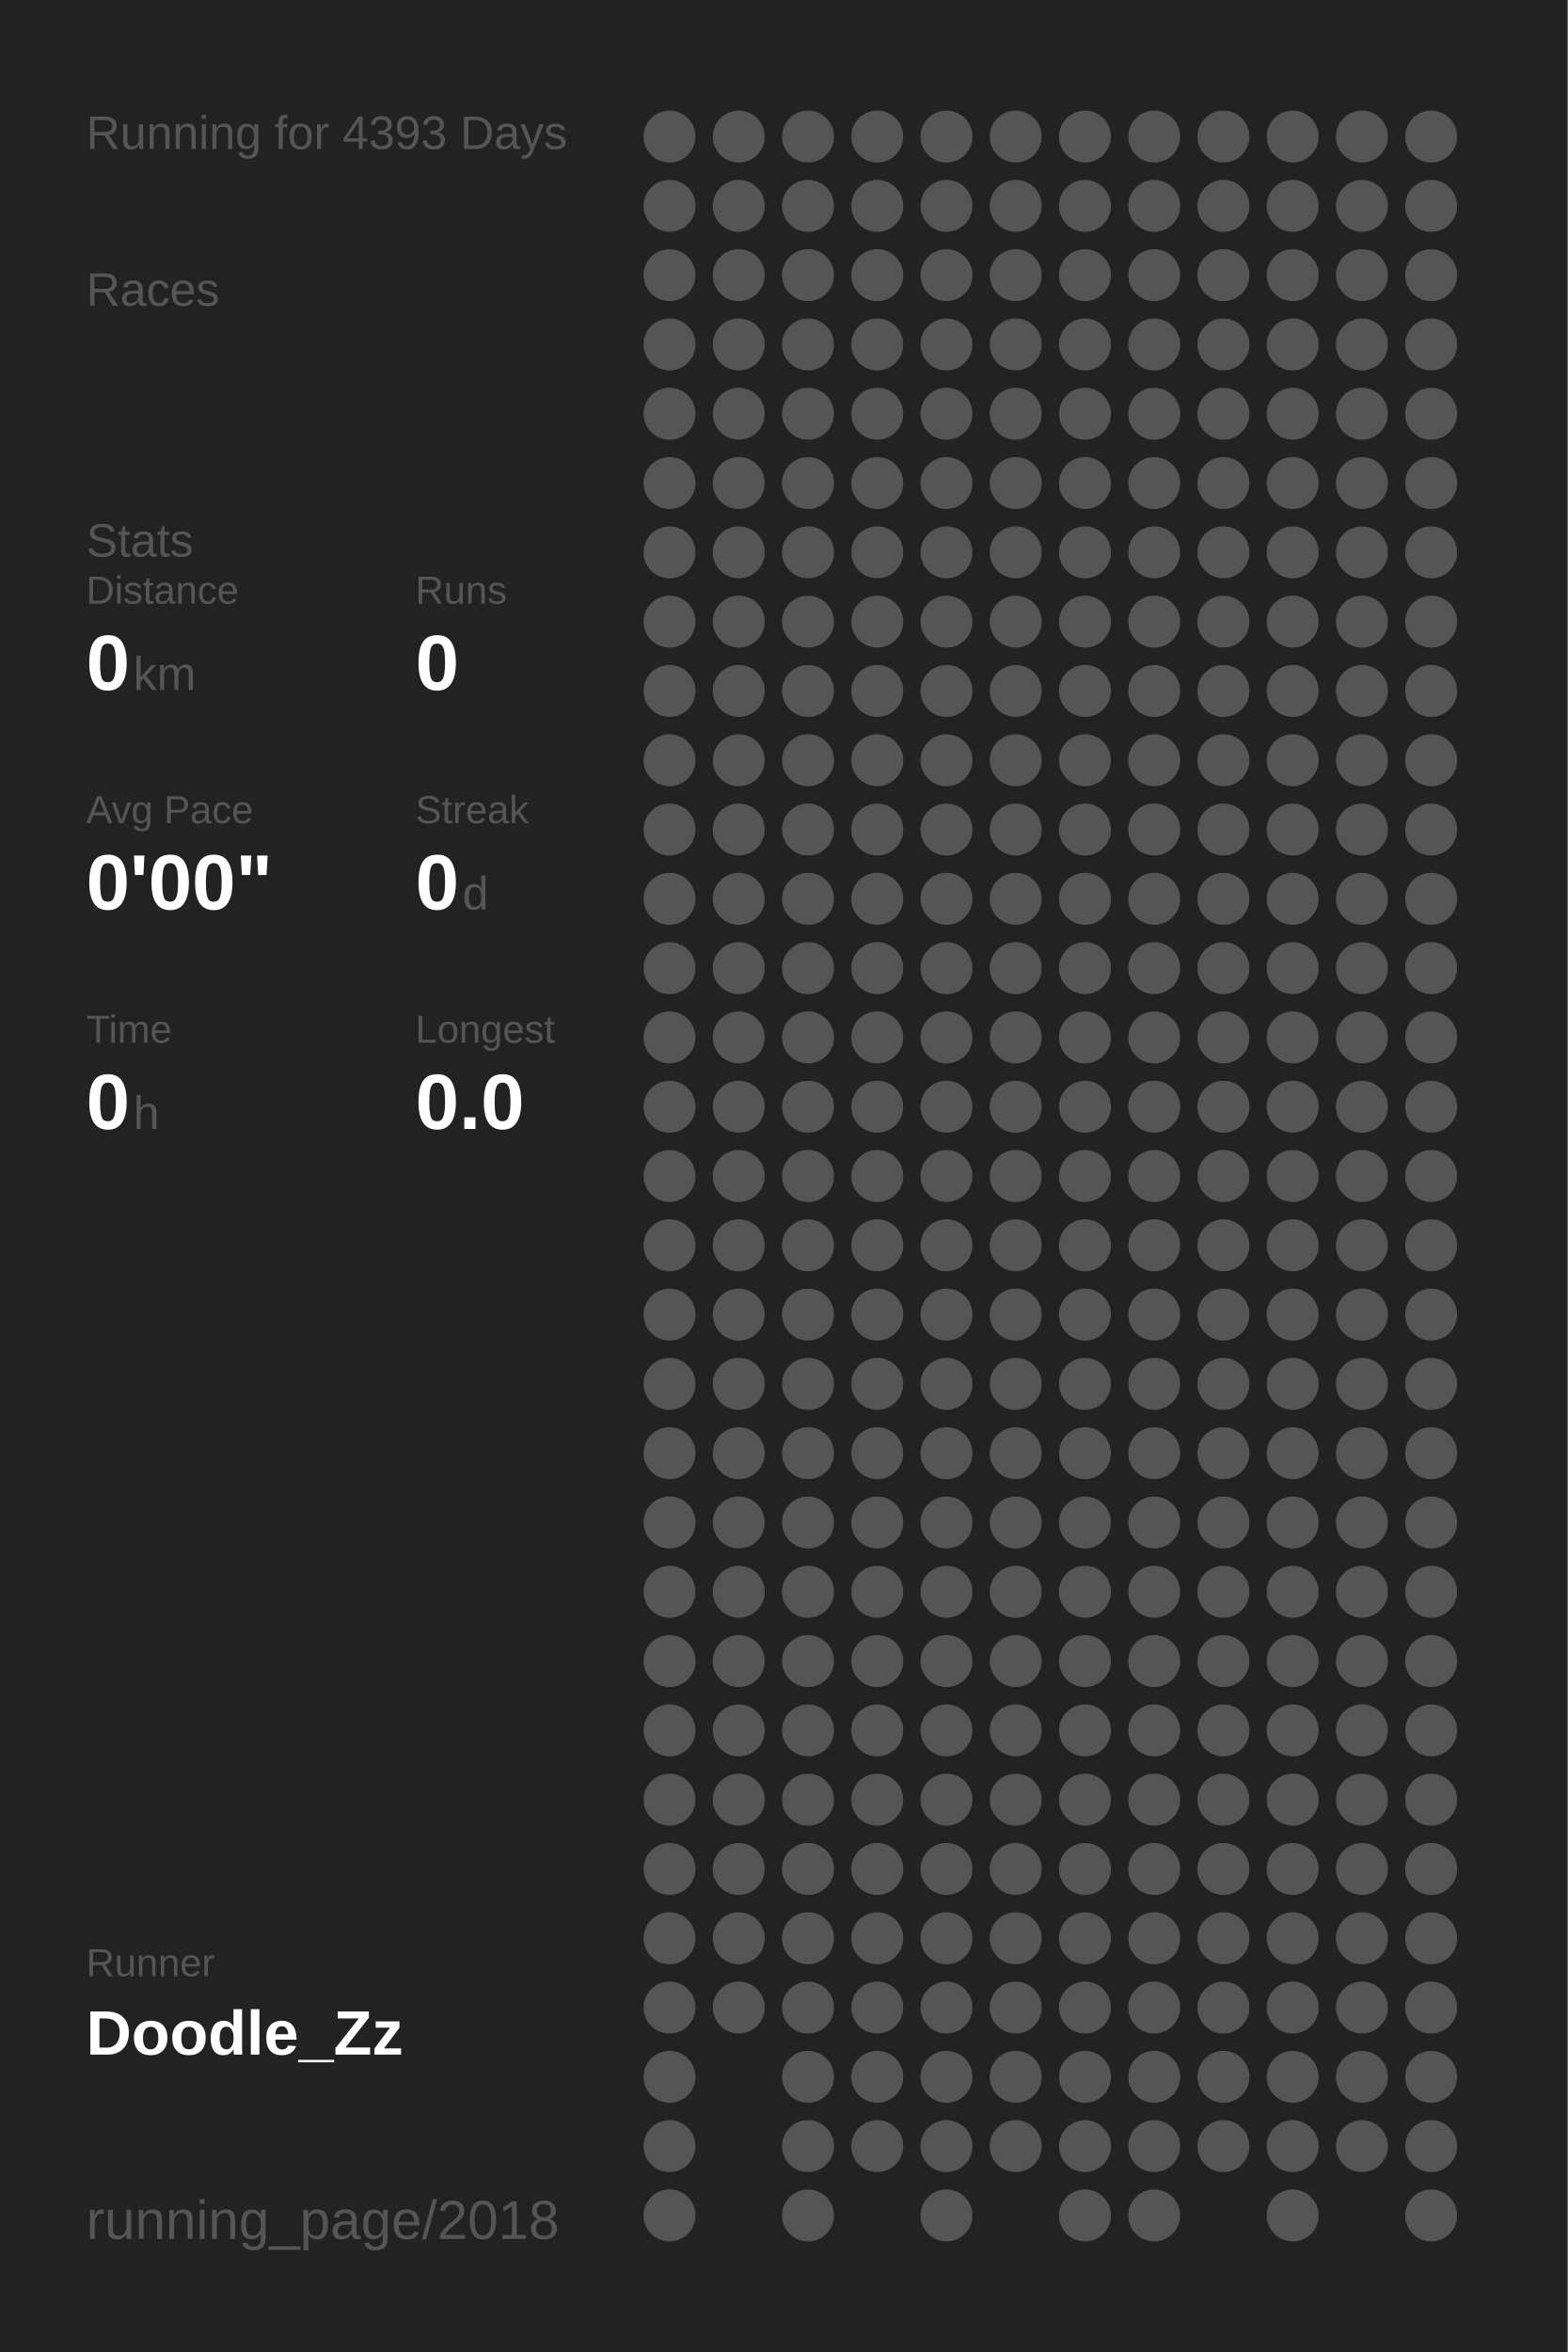
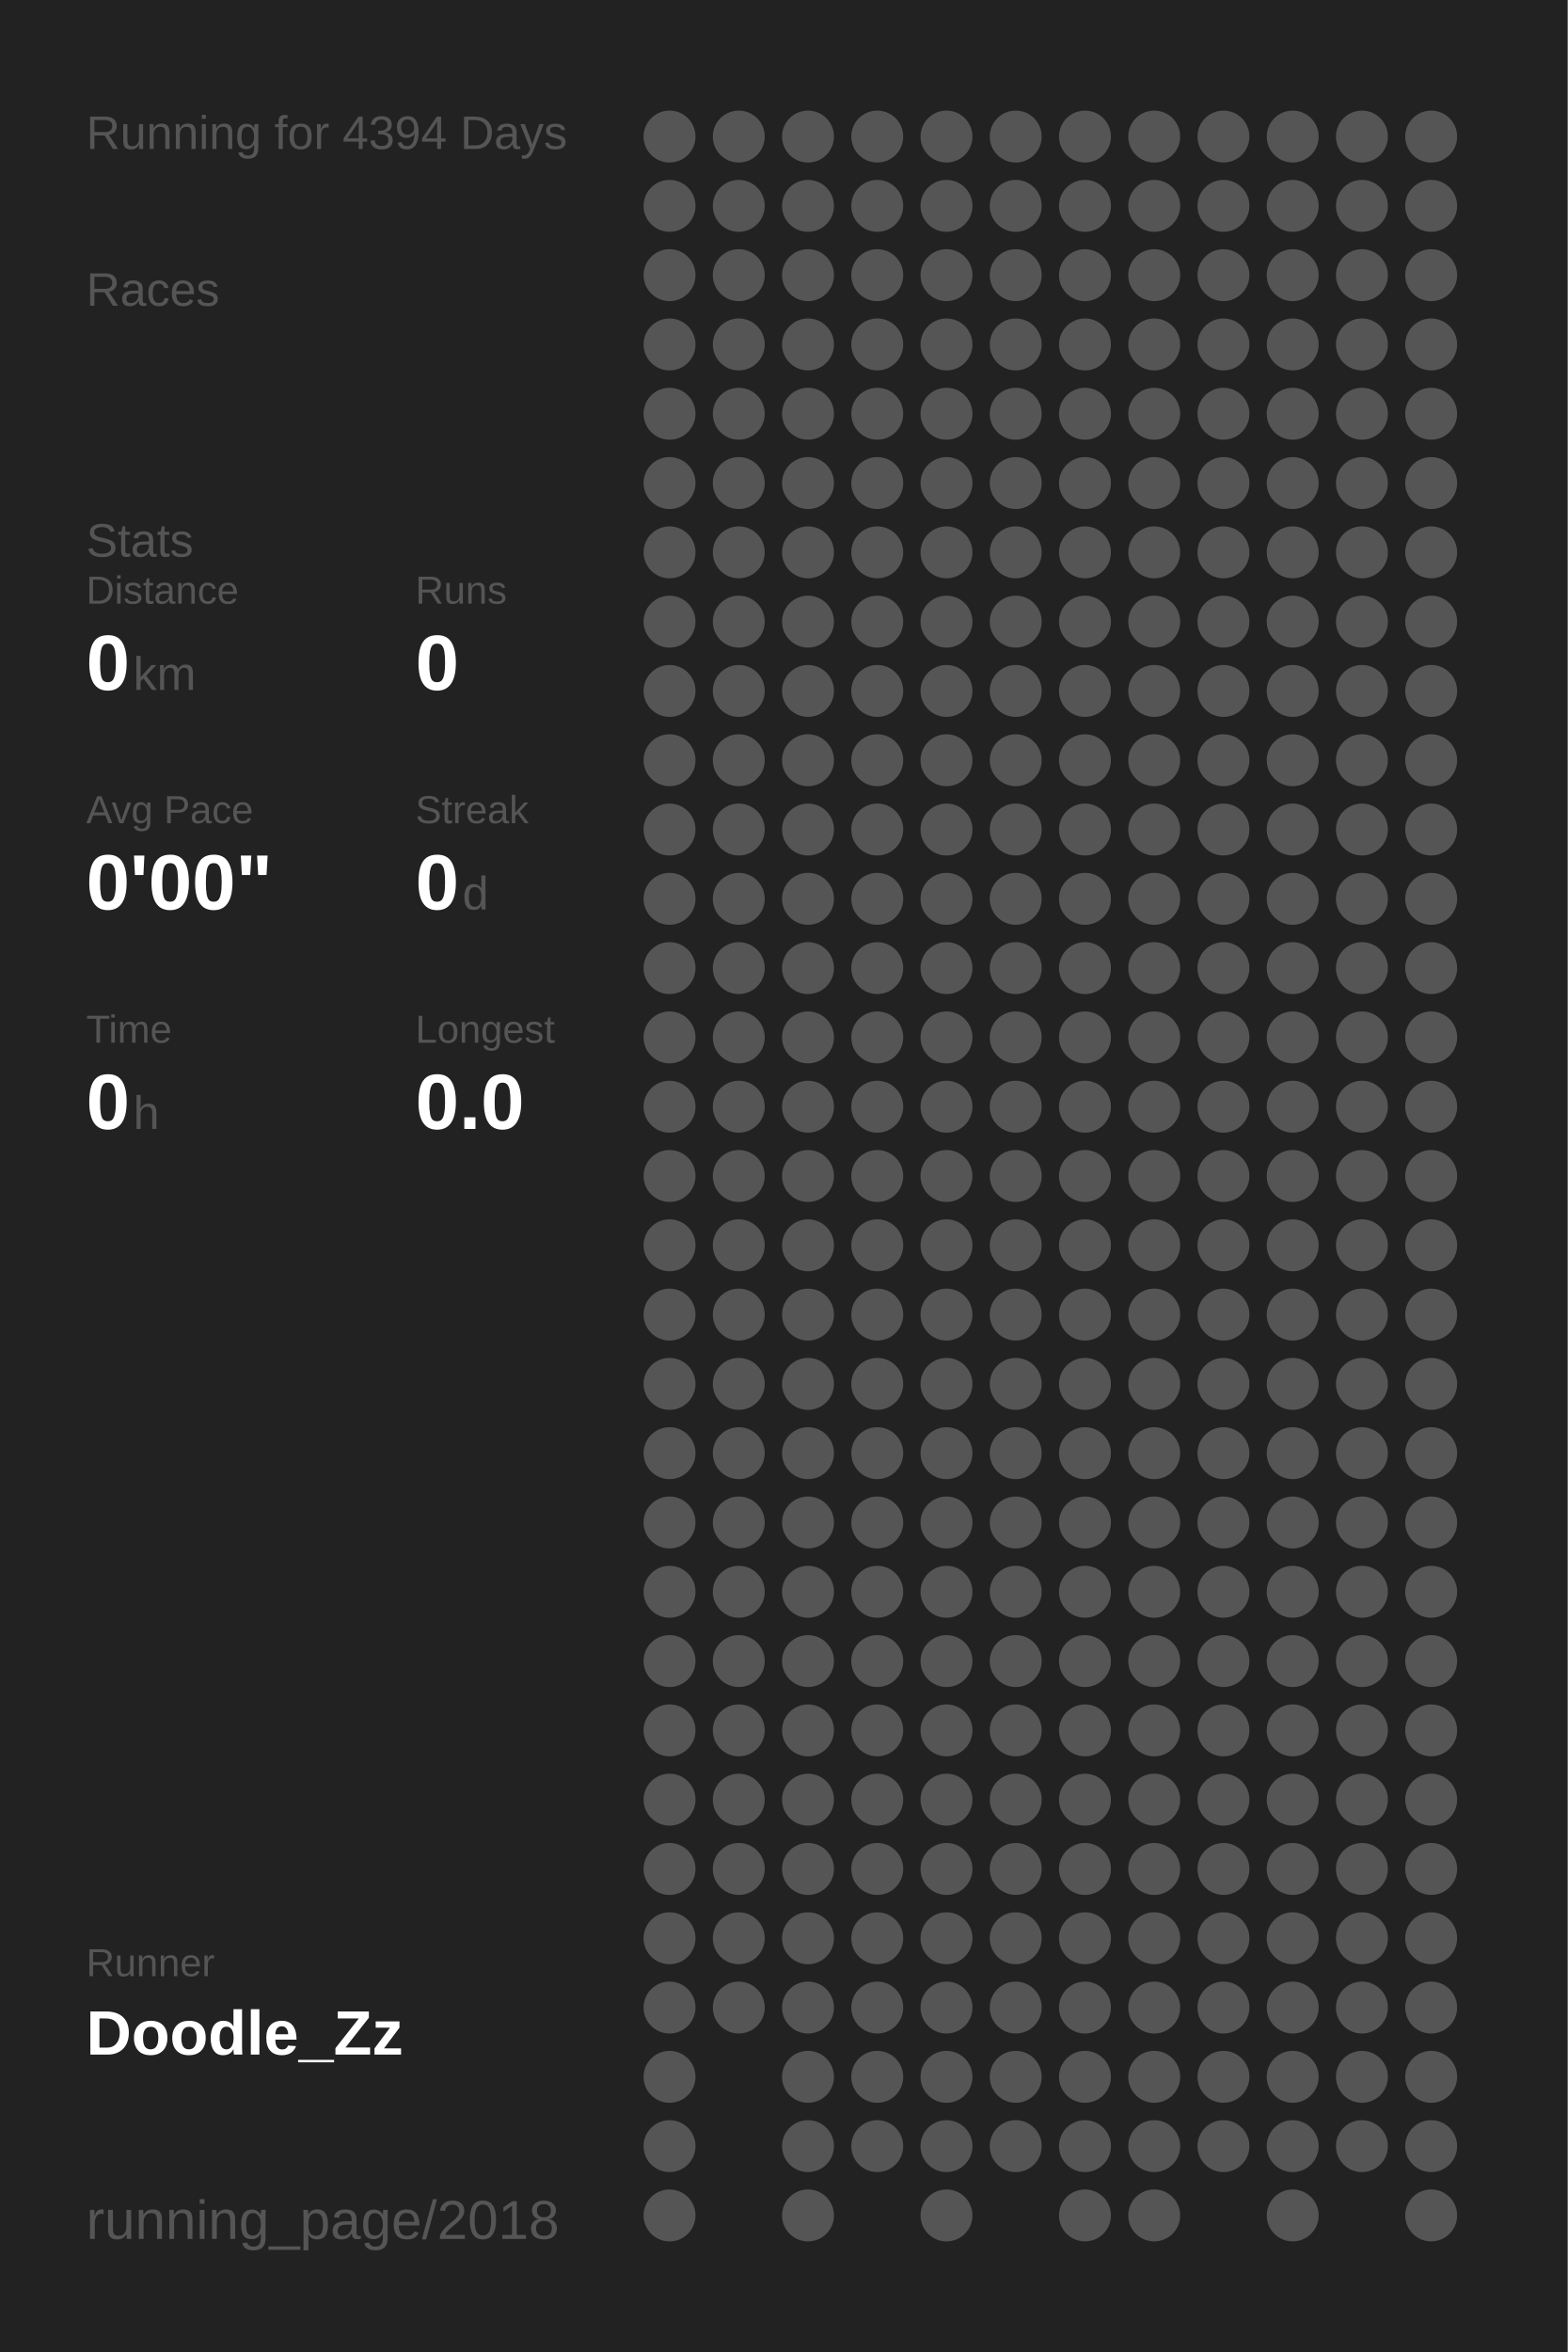
<svg xmlns="http://www.w3.org/2000/svg" baseProfile="full" height="300mm" version="1.1" viewBox="0,0,200,300" width="200mm">
  <defs />
  <rect fill="#222222" height="300" width="200" x="0" y="0" />
-   <text fill="#555555" style="font-size:6px; font-family:Arial;" x="11" y="19">Running for 4393 Days</text>
+   <text fill="#555555" style="font-size:6px; font-family:Arial;" x="11" y="19">Running for 4394 Days</text>
  <text fill="#555555" style="font-size:6px; font-family:Arial;" x="11" y="39">Races</text>
  <text fill="#555555" style="font-size:6px; font-family:Arial;" x="11" y="71">Stats</text>
  <text fill="#555555" style="font-size:5px; font-family:Arial;" x="11" y="77">Distance</text>
  <text fill="#FFFFFF" style="font-size:10px; font-family:Arial; font-weight:bold;" x="11" y="88">0</text>
  <text fill="#555555" style="font-size:6px; font-family:Arial;" x="17" y="88">km</text>
  <text fill="#555555" style="font-size:5px; font-family:Arial;" x="53" y="77">Runs</text>
  <text fill="#FFFFFF" style="font-size:10px; font-family:Arial; font-weight:bold;" x="53" y="88">0</text>
  <text fill="#555555" style="font-size:5px; font-family:Arial;" x="11" y="105">Avg Pace</text>
  <text fill="#FFFFFF" style="font-size:10px; font-family:Arial; font-weight:bold;" x="11" y="116">0'00"</text>
  <text fill="#555555" style="font-size:5px; font-family:Arial;" x="53" y="105">Streak</text>
  <text fill="#FFFFFF" style="font-size:10px; font-family:Arial; font-weight:bold;" x="53" y="116">0</text>
  <text fill="#555555" style="font-size:6px; font-family:Arial;" x="59" y="116">d</text>
  <text fill="#555555" style="font-size:5px; font-family:Arial;" x="11" y="133">Time</text>
  <text fill="#FFFFFF" style="font-size:10px; font-family:Arial; font-weight:bold;" x="11" y="144">0</text>
  <text fill="#555555" style="font-size:6px; font-family:Arial;" x="17" y="144">h</text>
  <text fill="#555555" style="font-size:5px; font-family:Arial;" x="53" y="133">Longest</text>
  <text fill="#FFFFFF" style="font-size:10px; font-family:Arial; font-weight:bold;" x="53" y="144">0.0</text>
  <text fill="#555555" style="font-size:5px; font-family:Arial;" x="11" y="252.065">Runner</text>
  <text fill="#FFFFFF" style="font-size:8px; font-family:Arial; font-weight:bold;" x="11" y="262.065">Doodle_Zz</text>
  <text fill="#555555" style="font-size:7px; font-family:Arial;" x="11" y="285.581">running_page/2018</text>
  <circle cx="85.417" cy="17.419" fill="#555555" r="3.312" />
  <circle cx="85.417" cy="26.258" fill="#555555" r="3.312" />
  <circle cx="85.417" cy="35.097" fill="#555555" r="3.312" />
  <circle cx="85.417" cy="43.935" fill="#555555" r="3.312" />
  <circle cx="85.417" cy="52.774" fill="#555555" r="3.312" />
  <circle cx="85.417" cy="61.613" fill="#555555" r="3.312" />
  <circle cx="85.417" cy="70.452" fill="#555555" r="3.312" />
  <circle cx="85.417" cy="79.29" fill="#555555" r="3.312" />
  <circle cx="85.417" cy="88.129" fill="#555555" r="3.312" />
  <circle cx="85.417" cy="96.968" fill="#555555" r="3.312" />
  <circle cx="85.417" cy="105.806" fill="#555555" r="3.312" />
  <circle cx="85.417" cy="114.645" fill="#555555" r="3.312" />
  <circle cx="85.417" cy="123.484" fill="#555555" r="3.312" />
  <circle cx="85.417" cy="132.323" fill="#555555" r="3.312" />
  <circle cx="85.417" cy="141.161" fill="#555555" r="3.312" />
  <circle cx="85.417" cy="150" fill="#555555" r="3.312" />
  <circle cx="85.417" cy="158.839" fill="#555555" r="3.312" />
  <circle cx="85.417" cy="167.677" fill="#555555" r="3.312" />
  <circle cx="85.417" cy="176.516" fill="#555555" r="3.312" />
  <circle cx="85.417" cy="185.355" fill="#555555" r="3.312" />
  <circle cx="85.417" cy="194.194" fill="#555555" r="3.312" />
  <circle cx="85.417" cy="203.032" fill="#555555" r="3.312" />
  <circle cx="85.417" cy="211.871" fill="#555555" r="3.312" />
  <circle cx="85.417" cy="220.71" fill="#555555" r="3.312" />
  <circle cx="85.417" cy="229.548" fill="#555555" r="3.312" />
  <circle cx="85.417" cy="238.387" fill="#555555" r="3.312" />
  <circle cx="85.417" cy="247.226" fill="#555555" r="3.312" />
  <circle cx="85.417" cy="256.065" fill="#555555" r="3.312" />
  <circle cx="85.417" cy="264.903" fill="#555555" r="3.312" />
  <circle cx="85.417" cy="273.742" fill="#555555" r="3.312" />
  <circle cx="85.417" cy="282.581" fill="#555555" r="3.312" />
  <circle cx="94.25" cy="17.419" fill="#555555" r="3.312" />
  <circle cx="94.25" cy="26.258" fill="#555555" r="3.312" />
  <circle cx="94.25" cy="35.097" fill="#555555" r="3.312" />
  <circle cx="94.25" cy="43.935" fill="#555555" r="3.312" />
  <circle cx="94.25" cy="52.774" fill="#555555" r="3.312" />
  <circle cx="94.25" cy="61.613" fill="#555555" r="3.312" />
  <circle cx="94.25" cy="70.452" fill="#555555" r="3.312" />
  <circle cx="94.25" cy="79.29" fill="#555555" r="3.312" />
  <circle cx="94.25" cy="88.129" fill="#555555" r="3.312" />
  <circle cx="94.25" cy="96.968" fill="#555555" r="3.312" />
  <circle cx="94.25" cy="105.806" fill="#555555" r="3.312" />
  <circle cx="94.25" cy="114.645" fill="#555555" r="3.312" />
  <circle cx="94.25" cy="123.484" fill="#555555" r="3.312" />
  <circle cx="94.25" cy="132.323" fill="#555555" r="3.312" />
  <circle cx="94.25" cy="141.161" fill="#555555" r="3.312" />
  <circle cx="94.25" cy="150" fill="#555555" r="3.312" />
  <circle cx="94.25" cy="158.839" fill="#555555" r="3.312" />
  <circle cx="94.25" cy="167.677" fill="#555555" r="3.312" />
  <circle cx="94.25" cy="176.516" fill="#555555" r="3.312" />
  <circle cx="94.25" cy="185.355" fill="#555555" r="3.312" />
  <circle cx="94.25" cy="194.194" fill="#555555" r="3.312" />
  <circle cx="94.25" cy="203.032" fill="#555555" r="3.312" />
  <circle cx="94.25" cy="211.871" fill="#555555" r="3.312" />
  <circle cx="94.25" cy="220.71" fill="#555555" r="3.312" />
  <circle cx="94.25" cy="229.548" fill="#555555" r="3.312" />
  <circle cx="94.25" cy="238.387" fill="#555555" r="3.312" />
  <circle cx="94.25" cy="247.226" fill="#555555" r="3.312" />
  <circle cx="94.25" cy="256.065" fill="#555555" r="3.312" />
  <circle cx="103.083" cy="17.419" fill="#555555" r="3.312" />
  <circle cx="103.083" cy="26.258" fill="#555555" r="3.312" />
  <circle cx="103.083" cy="35.097" fill="#555555" r="3.312" />
  <circle cx="103.083" cy="43.935" fill="#555555" r="3.312" />
  <circle cx="103.083" cy="52.774" fill="#555555" r="3.312" />
  <circle cx="103.083" cy="61.613" fill="#555555" r="3.312" />
  <circle cx="103.083" cy="70.452" fill="#555555" r="3.312" />
  <circle cx="103.083" cy="79.29" fill="#555555" r="3.312" />
  <circle cx="103.083" cy="88.129" fill="#555555" r="3.312" />
  <circle cx="103.083" cy="96.968" fill="#555555" r="3.312" />
  <circle cx="103.083" cy="105.806" fill="#555555" r="3.312" />
  <circle cx="103.083" cy="114.645" fill="#555555" r="3.312" />
  <circle cx="103.083" cy="123.484" fill="#555555" r="3.312" />
  <circle cx="103.083" cy="132.323" fill="#555555" r="3.312" />
  <circle cx="103.083" cy="141.161" fill="#555555" r="3.312" />
  <circle cx="103.083" cy="150" fill="#555555" r="3.312" />
  <circle cx="103.083" cy="158.839" fill="#555555" r="3.312" />
  <circle cx="103.083" cy="167.677" fill="#555555" r="3.312" />
  <circle cx="103.083" cy="176.516" fill="#555555" r="3.312" />
  <circle cx="103.083" cy="185.355" fill="#555555" r="3.312" />
  <circle cx="103.083" cy="194.194" fill="#555555" r="3.312" />
  <circle cx="103.083" cy="203.032" fill="#555555" r="3.312" />
  <circle cx="103.083" cy="211.871" fill="#555555" r="3.312" />
  <circle cx="103.083" cy="220.71" fill="#555555" r="3.312" />
  <circle cx="103.083" cy="229.548" fill="#555555" r="3.312" />
  <circle cx="103.083" cy="238.387" fill="#555555" r="3.312" />
  <circle cx="103.083" cy="247.226" fill="#555555" r="3.312" />
  <circle cx="103.083" cy="256.065" fill="#555555" r="3.312" />
  <circle cx="103.083" cy="264.903" fill="#555555" r="3.312" />
  <circle cx="103.083" cy="273.742" fill="#555555" r="3.312" />
  <circle cx="103.083" cy="282.581" fill="#555555" r="3.312" />
  <circle cx="111.917" cy="17.419" fill="#555555" r="3.312" />
  <circle cx="111.917" cy="26.258" fill="#555555" r="3.312" />
  <circle cx="111.917" cy="35.097" fill="#555555" r="3.312" />
  <circle cx="111.917" cy="43.935" fill="#555555" r="3.312" />
  <circle cx="111.917" cy="52.774" fill="#555555" r="3.312" />
  <circle cx="111.917" cy="61.613" fill="#555555" r="3.312" />
  <circle cx="111.917" cy="70.452" fill="#555555" r="3.312" />
  <circle cx="111.917" cy="79.29" fill="#555555" r="3.312" />
  <circle cx="111.917" cy="88.129" fill="#555555" r="3.312" />
  <circle cx="111.917" cy="96.968" fill="#555555" r="3.312" />
  <circle cx="111.917" cy="105.806" fill="#555555" r="3.312" />
  <circle cx="111.917" cy="114.645" fill="#555555" r="3.312" />
  <circle cx="111.917" cy="123.484" fill="#555555" r="3.312" />
  <circle cx="111.917" cy="132.323" fill="#555555" r="3.312" />
  <circle cx="111.917" cy="141.161" fill="#555555" r="3.312" />
  <circle cx="111.917" cy="150" fill="#555555" r="3.312" />
  <circle cx="111.917" cy="158.839" fill="#555555" r="3.312" />
  <circle cx="111.917" cy="167.677" fill="#555555" r="3.312" />
  <circle cx="111.917" cy="176.516" fill="#555555" r="3.312" />
  <circle cx="111.917" cy="185.355" fill="#555555" r="3.312" />
  <circle cx="111.917" cy="194.194" fill="#555555" r="3.312" />
  <circle cx="111.917" cy="203.032" fill="#555555" r="3.312" />
  <circle cx="111.917" cy="211.871" fill="#555555" r="3.312" />
  <circle cx="111.917" cy="220.71" fill="#555555" r="3.312" />
  <circle cx="111.917" cy="229.548" fill="#555555" r="3.312" />
  <circle cx="111.917" cy="238.387" fill="#555555" r="3.312" />
  <circle cx="111.917" cy="247.226" fill="#555555" r="3.312" />
  <circle cx="111.917" cy="256.065" fill="#555555" r="3.312" />
  <circle cx="111.917" cy="264.903" fill="#555555" r="3.312" />
  <circle cx="111.917" cy="273.742" fill="#555555" r="3.312" />
  <circle cx="120.75" cy="17.419" fill="#555555" r="3.312" />
  <circle cx="120.75" cy="26.258" fill="#555555" r="3.312" />
  <circle cx="120.75" cy="35.097" fill="#555555" r="3.312" />
  <circle cx="120.75" cy="43.935" fill="#555555" r="3.312" />
  <circle cx="120.75" cy="52.774" fill="#555555" r="3.312" />
  <circle cx="120.75" cy="61.613" fill="#555555" r="3.312" />
  <circle cx="120.75" cy="70.452" fill="#555555" r="3.312" />
  <circle cx="120.75" cy="79.29" fill="#555555" r="3.312" />
  <circle cx="120.75" cy="88.129" fill="#555555" r="3.312" />
  <circle cx="120.75" cy="96.968" fill="#555555" r="3.312" />
  <circle cx="120.75" cy="105.806" fill="#555555" r="3.312" />
  <circle cx="120.75" cy="114.645" fill="#555555" r="3.312" />
  <circle cx="120.75" cy="123.484" fill="#555555" r="3.312" />
  <circle cx="120.75" cy="132.323" fill="#555555" r="3.312" />
  <circle cx="120.75" cy="141.161" fill="#555555" r="3.312" />
  <circle cx="120.75" cy="150" fill="#555555" r="3.312" />
  <circle cx="120.75" cy="158.839" fill="#555555" r="3.312" />
  <circle cx="120.75" cy="167.677" fill="#555555" r="3.312" />
  <circle cx="120.75" cy="176.516" fill="#555555" r="3.312" />
  <circle cx="120.75" cy="185.355" fill="#555555" r="3.312" />
  <circle cx="120.75" cy="194.194" fill="#555555" r="3.312" />
  <circle cx="120.75" cy="203.032" fill="#555555" r="3.312" />
  <circle cx="120.75" cy="211.871" fill="#555555" r="3.312" />
  <circle cx="120.75" cy="220.71" fill="#555555" r="3.312" />
  <circle cx="120.75" cy="229.548" fill="#555555" r="3.312" />
  <circle cx="120.75" cy="238.387" fill="#555555" r="3.312" />
  <circle cx="120.75" cy="247.226" fill="#555555" r="3.312" />
  <circle cx="120.75" cy="256.065" fill="#555555" r="3.312" />
  <circle cx="120.75" cy="264.903" fill="#555555" r="3.312" />
  <circle cx="120.75" cy="273.742" fill="#555555" r="3.312" />
  <circle cx="120.75" cy="282.581" fill="#555555" r="3.312" />
  <circle cx="129.583" cy="17.419" fill="#555555" r="3.312" />
  <circle cx="129.583" cy="26.258" fill="#555555" r="3.312" />
  <circle cx="129.583" cy="35.097" fill="#555555" r="3.312" />
  <circle cx="129.583" cy="43.935" fill="#555555" r="3.312" />
  <circle cx="129.583" cy="52.774" fill="#555555" r="3.312" />
  <circle cx="129.583" cy="61.613" fill="#555555" r="3.312" />
  <circle cx="129.583" cy="70.452" fill="#555555" r="3.312" />
  <circle cx="129.583" cy="79.29" fill="#555555" r="3.312" />
  <circle cx="129.583" cy="88.129" fill="#555555" r="3.312" />
  <circle cx="129.583" cy="96.968" fill="#555555" r="3.312" />
  <circle cx="129.583" cy="105.806" fill="#555555" r="3.312" />
  <circle cx="129.583" cy="114.645" fill="#555555" r="3.312" />
  <circle cx="129.583" cy="123.484" fill="#555555" r="3.312" />
  <circle cx="129.583" cy="132.323" fill="#555555" r="3.312" />
  <circle cx="129.583" cy="141.161" fill="#555555" r="3.312" />
  <circle cx="129.583" cy="150" fill="#555555" r="3.312" />
  <circle cx="129.583" cy="158.839" fill="#555555" r="3.312" />
  <circle cx="129.583" cy="167.677" fill="#555555" r="3.312" />
  <circle cx="129.583" cy="176.516" fill="#555555" r="3.312" />
  <circle cx="129.583" cy="185.355" fill="#555555" r="3.312" />
  <circle cx="129.583" cy="194.194" fill="#555555" r="3.312" />
  <circle cx="129.583" cy="203.032" fill="#555555" r="3.312" />
  <circle cx="129.583" cy="211.871" fill="#555555" r="3.312" />
  <circle cx="129.583" cy="220.71" fill="#555555" r="3.312" />
  <circle cx="129.583" cy="229.548" fill="#555555" r="3.312" />
  <circle cx="129.583" cy="238.387" fill="#555555" r="3.312" />
  <circle cx="129.583" cy="247.226" fill="#555555" r="3.312" />
  <circle cx="129.583" cy="256.065" fill="#555555" r="3.312" />
  <circle cx="129.583" cy="264.903" fill="#555555" r="3.312" />
  <circle cx="129.583" cy="273.742" fill="#555555" r="3.312" />
  <circle cx="138.417" cy="17.419" fill="#555555" r="3.312" />
  <circle cx="138.417" cy="26.258" fill="#555555" r="3.312" />
  <circle cx="138.417" cy="35.097" fill="#555555" r="3.312" />
  <circle cx="138.417" cy="43.935" fill="#555555" r="3.312" />
  <circle cx="138.417" cy="52.774" fill="#555555" r="3.312" />
  <circle cx="138.417" cy="61.613" fill="#555555" r="3.312" />
  <circle cx="138.417" cy="70.452" fill="#555555" r="3.312" />
  <circle cx="138.417" cy="79.29" fill="#555555" r="3.312" />
  <circle cx="138.417" cy="88.129" fill="#555555" r="3.312" />
  <circle cx="138.417" cy="96.968" fill="#555555" r="3.312" />
  <circle cx="138.417" cy="105.806" fill="#555555" r="3.312" />
  <circle cx="138.417" cy="114.645" fill="#555555" r="3.312" />
  <circle cx="138.417" cy="123.484" fill="#555555" r="3.312" />
  <circle cx="138.417" cy="132.323" fill="#555555" r="3.312" />
  <circle cx="138.417" cy="141.161" fill="#555555" r="3.312" />
  <circle cx="138.417" cy="150" fill="#555555" r="3.312" />
  <circle cx="138.417" cy="158.839" fill="#555555" r="3.312" />
  <circle cx="138.417" cy="167.677" fill="#555555" r="3.312" />
  <circle cx="138.417" cy="176.516" fill="#555555" r="3.312" />
  <circle cx="138.417" cy="185.355" fill="#555555" r="3.312" />
  <circle cx="138.417" cy="194.194" fill="#555555" r="3.312" />
  <circle cx="138.417" cy="203.032" fill="#555555" r="3.312" />
  <circle cx="138.417" cy="211.871" fill="#555555" r="3.312" />
  <circle cx="138.417" cy="220.71" fill="#555555" r="3.312" />
  <circle cx="138.417" cy="229.548" fill="#555555" r="3.312" />
  <circle cx="138.417" cy="238.387" fill="#555555" r="3.312" />
  <circle cx="138.417" cy="247.226" fill="#555555" r="3.312" />
  <circle cx="138.417" cy="256.065" fill="#555555" r="3.312" />
  <circle cx="138.417" cy="264.903" fill="#555555" r="3.312" />
  <circle cx="138.417" cy="273.742" fill="#555555" r="3.312" />
  <circle cx="138.417" cy="282.581" fill="#555555" r="3.312" />
  <circle cx="147.25" cy="17.419" fill="#555555" r="3.312" />
  <circle cx="147.25" cy="26.258" fill="#555555" r="3.312" />
  <circle cx="147.25" cy="35.097" fill="#555555" r="3.312" />
  <circle cx="147.25" cy="43.935" fill="#555555" r="3.312" />
  <circle cx="147.25" cy="52.774" fill="#555555" r="3.312" />
  <circle cx="147.25" cy="61.613" fill="#555555" r="3.312" />
  <circle cx="147.25" cy="70.452" fill="#555555" r="3.312" />
  <circle cx="147.25" cy="79.29" fill="#555555" r="3.312" />
  <circle cx="147.25" cy="88.129" fill="#555555" r="3.312" />
  <circle cx="147.25" cy="96.968" fill="#555555" r="3.312" />
  <circle cx="147.25" cy="105.806" fill="#555555" r="3.312" />
  <circle cx="147.25" cy="114.645" fill="#555555" r="3.312" />
  <circle cx="147.25" cy="123.484" fill="#555555" r="3.312" />
  <circle cx="147.25" cy="132.323" fill="#555555" r="3.312" />
  <circle cx="147.25" cy="141.161" fill="#555555" r="3.312" />
  <circle cx="147.25" cy="150" fill="#555555" r="3.312" />
  <circle cx="147.25" cy="158.839" fill="#555555" r="3.312" />
  <circle cx="147.25" cy="167.677" fill="#555555" r="3.312" />
  <circle cx="147.25" cy="176.516" fill="#555555" r="3.312" />
  <circle cx="147.25" cy="185.355" fill="#555555" r="3.312" />
  <circle cx="147.25" cy="194.194" fill="#555555" r="3.312" />
  <circle cx="147.25" cy="203.032" fill="#555555" r="3.312" />
  <circle cx="147.25" cy="211.871" fill="#555555" r="3.312" />
  <circle cx="147.25" cy="220.71" fill="#555555" r="3.312" />
  <circle cx="147.25" cy="229.548" fill="#555555" r="3.312" />
  <circle cx="147.25" cy="238.387" fill="#555555" r="3.312" />
  <circle cx="147.25" cy="247.226" fill="#555555" r="3.312" />
  <circle cx="147.25" cy="256.065" fill="#555555" r="3.312" />
  <circle cx="147.25" cy="264.903" fill="#555555" r="3.312" />
  <circle cx="147.25" cy="273.742" fill="#555555" r="3.312" />
  <circle cx="147.25" cy="282.581" fill="#555555" r="3.312" />
  <circle cx="156.083" cy="17.419" fill="#555555" r="3.312" />
  <circle cx="156.083" cy="26.258" fill="#555555" r="3.312" />
  <circle cx="156.083" cy="35.097" fill="#555555" r="3.312" />
  <circle cx="156.083" cy="43.935" fill="#555555" r="3.312" />
  <circle cx="156.083" cy="52.774" fill="#555555" r="3.312" />
  <circle cx="156.083" cy="61.613" fill="#555555" r="3.312" />
  <circle cx="156.083" cy="70.452" fill="#555555" r="3.312" />
  <circle cx="156.083" cy="79.29" fill="#555555" r="3.312" />
  <circle cx="156.083" cy="88.129" fill="#555555" r="3.312" />
  <circle cx="156.083" cy="96.968" fill="#555555" r="3.312" />
  <circle cx="156.083" cy="105.806" fill="#555555" r="3.312" />
  <circle cx="156.083" cy="114.645" fill="#555555" r="3.312" />
  <circle cx="156.083" cy="123.484" fill="#555555" r="3.312" />
  <circle cx="156.083" cy="132.323" fill="#555555" r="3.312" />
  <circle cx="156.083" cy="141.161" fill="#555555" r="3.312" />
  <circle cx="156.083" cy="150" fill="#555555" r="3.312" />
  <circle cx="156.083" cy="158.839" fill="#555555" r="3.312" />
  <circle cx="156.083" cy="167.677" fill="#555555" r="3.312" />
  <circle cx="156.083" cy="176.516" fill="#555555" r="3.312" />
  <circle cx="156.083" cy="185.355" fill="#555555" r="3.312" />
  <circle cx="156.083" cy="194.194" fill="#555555" r="3.312" />
  <circle cx="156.083" cy="203.032" fill="#555555" r="3.312" />
  <circle cx="156.083" cy="211.871" fill="#555555" r="3.312" />
  <circle cx="156.083" cy="220.71" fill="#555555" r="3.312" />
  <circle cx="156.083" cy="229.548" fill="#555555" r="3.312" />
  <circle cx="156.083" cy="238.387" fill="#555555" r="3.312" />
  <circle cx="156.083" cy="247.226" fill="#555555" r="3.312" />
  <circle cx="156.083" cy="256.065" fill="#555555" r="3.312" />
  <circle cx="156.083" cy="264.903" fill="#555555" r="3.312" />
  <circle cx="156.083" cy="273.742" fill="#555555" r="3.312" />
  <circle cx="164.917" cy="17.419" fill="#555555" r="3.312" />
  <circle cx="164.917" cy="26.258" fill="#555555" r="3.312" />
  <circle cx="164.917" cy="35.097" fill="#555555" r="3.312" />
  <circle cx="164.917" cy="43.935" fill="#555555" r="3.312" />
  <circle cx="164.917" cy="52.774" fill="#555555" r="3.312" />
  <circle cx="164.917" cy="61.613" fill="#555555" r="3.312" />
  <circle cx="164.917" cy="70.452" fill="#555555" r="3.312" />
  <circle cx="164.917" cy="79.29" fill="#555555" r="3.312" />
  <circle cx="164.917" cy="88.129" fill="#555555" r="3.312" />
  <circle cx="164.917" cy="96.968" fill="#555555" r="3.312" />
  <circle cx="164.917" cy="105.806" fill="#555555" r="3.312" />
  <circle cx="164.917" cy="114.645" fill="#555555" r="3.312" />
  <circle cx="164.917" cy="123.484" fill="#555555" r="3.312" />
  <circle cx="164.917" cy="132.323" fill="#555555" r="3.312" />
  <circle cx="164.917" cy="141.161" fill="#555555" r="3.312" />
  <circle cx="164.917" cy="150" fill="#555555" r="3.312" />
  <circle cx="164.917" cy="158.839" fill="#555555" r="3.312" />
  <circle cx="164.917" cy="167.677" fill="#555555" r="3.312" />
  <circle cx="164.917" cy="176.516" fill="#555555" r="3.312" />
  <circle cx="164.917" cy="185.355" fill="#555555" r="3.312" />
  <circle cx="164.917" cy="194.194" fill="#555555" r="3.312" />
  <circle cx="164.917" cy="203.032" fill="#555555" r="3.312" />
  <circle cx="164.917" cy="211.871" fill="#555555" r="3.312" />
  <circle cx="164.917" cy="220.71" fill="#555555" r="3.312" />
  <circle cx="164.917" cy="229.548" fill="#555555" r="3.312" />
  <circle cx="164.917" cy="238.387" fill="#555555" r="3.312" />
  <circle cx="164.917" cy="247.226" fill="#555555" r="3.312" />
  <circle cx="164.917" cy="256.065" fill="#555555" r="3.312" />
  <circle cx="164.917" cy="264.903" fill="#555555" r="3.312" />
  <circle cx="164.917" cy="273.742" fill="#555555" r="3.312" />
  <circle cx="164.917" cy="282.581" fill="#555555" r="3.312" />
  <circle cx="173.75" cy="17.419" fill="#555555" r="3.312" />
  <circle cx="173.75" cy="26.258" fill="#555555" r="3.312" />
  <circle cx="173.75" cy="35.097" fill="#555555" r="3.312" />
  <circle cx="173.75" cy="43.935" fill="#555555" r="3.312" />
  <circle cx="173.75" cy="52.774" fill="#555555" r="3.312" />
  <circle cx="173.75" cy="61.613" fill="#555555" r="3.312" />
  <circle cx="173.75" cy="70.452" fill="#555555" r="3.312" />
  <circle cx="173.75" cy="79.29" fill="#555555" r="3.312" />
  <circle cx="173.75" cy="88.129" fill="#555555" r="3.312" />
  <circle cx="173.75" cy="96.968" fill="#555555" r="3.312" />
  <circle cx="173.75" cy="105.806" fill="#555555" r="3.312" />
  <circle cx="173.75" cy="114.645" fill="#555555" r="3.312" />
  <circle cx="173.75" cy="123.484" fill="#555555" r="3.312" />
  <circle cx="173.75" cy="132.323" fill="#555555" r="3.312" />
  <circle cx="173.75" cy="141.161" fill="#555555" r="3.312" />
  <circle cx="173.75" cy="150" fill="#555555" r="3.312" />
  <circle cx="173.75" cy="158.839" fill="#555555" r="3.312" />
  <circle cx="173.75" cy="167.677" fill="#555555" r="3.312" />
  <circle cx="173.75" cy="176.516" fill="#555555" r="3.312" />
  <circle cx="173.75" cy="185.355" fill="#555555" r="3.312" />
  <circle cx="173.75" cy="194.194" fill="#555555" r="3.312" />
  <circle cx="173.75" cy="203.032" fill="#555555" r="3.312" />
  <circle cx="173.75" cy="211.871" fill="#555555" r="3.312" />
  <circle cx="173.75" cy="220.71" fill="#555555" r="3.312" />
  <circle cx="173.75" cy="229.548" fill="#555555" r="3.312" />
  <circle cx="173.75" cy="238.387" fill="#555555" r="3.312" />
  <circle cx="173.75" cy="247.226" fill="#555555" r="3.312" />
  <circle cx="173.75" cy="256.065" fill="#555555" r="3.312" />
  <circle cx="173.75" cy="264.903" fill="#555555" r="3.312" />
  <circle cx="173.75" cy="273.742" fill="#555555" r="3.312" />
  <circle cx="182.583" cy="17.419" fill="#555555" r="3.312" />
  <circle cx="182.583" cy="26.258" fill="#555555" r="3.312" />
  <circle cx="182.583" cy="35.097" fill="#555555" r="3.312" />
  <circle cx="182.583" cy="43.935" fill="#555555" r="3.312" />
  <circle cx="182.583" cy="52.774" fill="#555555" r="3.312" />
  <circle cx="182.583" cy="61.613" fill="#555555" r="3.312" />
  <circle cx="182.583" cy="70.452" fill="#555555" r="3.312" />
  <circle cx="182.583" cy="79.29" fill="#555555" r="3.312" />
  <circle cx="182.583" cy="88.129" fill="#555555" r="3.312" />
  <circle cx="182.583" cy="96.968" fill="#555555" r="3.312" />
  <circle cx="182.583" cy="105.806" fill="#555555" r="3.312" />
  <circle cx="182.583" cy="114.645" fill="#555555" r="3.312" />
  <circle cx="182.583" cy="123.484" fill="#555555" r="3.312" />
  <circle cx="182.583" cy="132.323" fill="#555555" r="3.312" />
  <circle cx="182.583" cy="141.161" fill="#555555" r="3.312" />
  <circle cx="182.583" cy="150" fill="#555555" r="3.312" />
  <circle cx="182.583" cy="158.839" fill="#555555" r="3.312" />
  <circle cx="182.583" cy="167.677" fill="#555555" r="3.312" />
  <circle cx="182.583" cy="176.516" fill="#555555" r="3.312" />
  <circle cx="182.583" cy="185.355" fill="#555555" r="3.312" />
  <circle cx="182.583" cy="194.194" fill="#555555" r="3.312" />
  <circle cx="182.583" cy="203.032" fill="#555555" r="3.312" />
  <circle cx="182.583" cy="211.871" fill="#555555" r="3.312" />
  <circle cx="182.583" cy="220.71" fill="#555555" r="3.312" />
  <circle cx="182.583" cy="229.548" fill="#555555" r="3.312" />
  <circle cx="182.583" cy="238.387" fill="#555555" r="3.312" />
  <circle cx="182.583" cy="247.226" fill="#555555" r="3.312" />
  <circle cx="182.583" cy="256.065" fill="#555555" r="3.312" />
  <circle cx="182.583" cy="264.903" fill="#555555" r="3.312" />
  <circle cx="182.583" cy="273.742" fill="#555555" r="3.312" />
  <circle cx="182.583" cy="282.581" fill="#555555" r="3.312" />
</svg>
